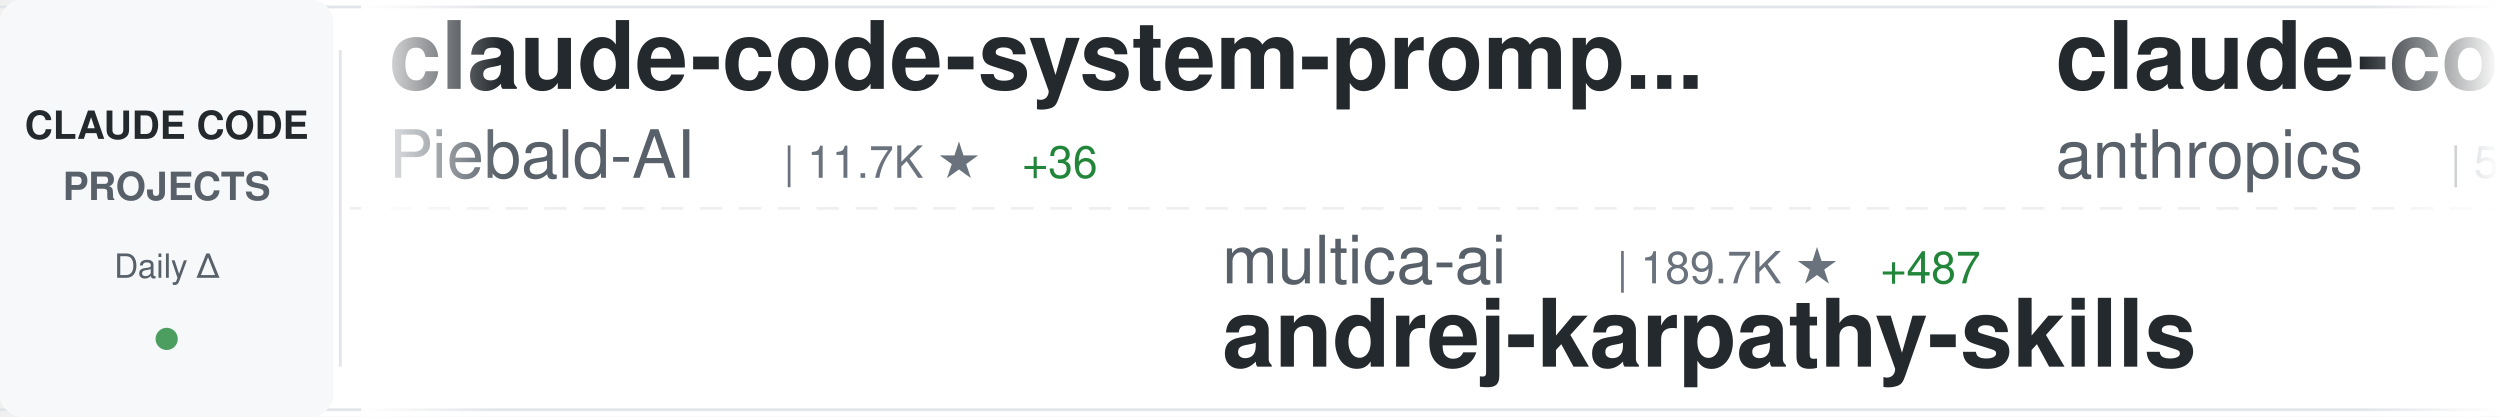
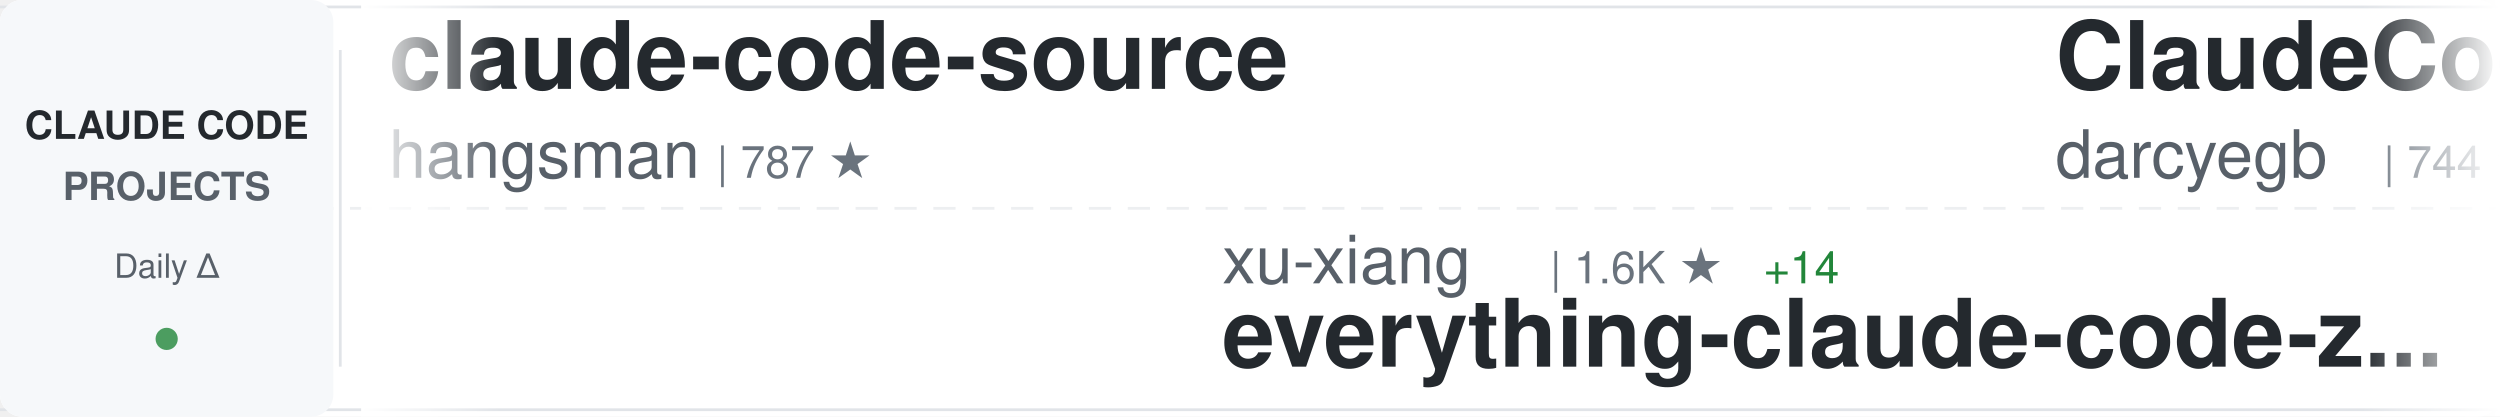
<svg xmlns="http://www.w3.org/2000/svg" width="900" height="150">
  <defs>
    <linearGradient id="awesomeLeftFade" x1="0%" y1="0%" x2="100%" y2="0%">
      <stop offset="0%" style="stop-color:#ffffff;stop-opacity:1" />
      <stop offset="100%" style="stop-color:#ffffff;stop-opacity:0" />
    </linearGradient>
    <linearGradient id="awesomeRightFade" x1="0%" y1="0%" x2="100%" y2="0%">
      <stop offset="0%" style="stop-color:#ffffff;stop-opacity:0" />
      <stop offset="100%" style="stop-color:#ffffff;stop-opacity:1" />
    </linearGradient>
  </defs>
  <rect width="900" height="150" fill="#ffffff" rx="8" />
  <rect x="0" y="2" width="900" height="1" fill="#e1e4e8" />
  <rect x="0" y="147" width="900" height="1" fill="#e1e4e8" />
  <line x1="0" y1="75" x2="900" y2="75" stroke="#e1e4e8" stroke-width="1" stroke-dasharray="8 6" opacity="0.6" />
  <rect x="0" y="0" width="120" height="150" fill="#f6f8fa" rx="8" />
  <text x="60" y="50" font-family="-apple-system, BlinkMacSystemFont, 'Segoe UI', Helvetica, Arial, sans-serif" font-size="14" font-weight="600" fill="#24292e" text-anchor="middle">CLAUDE CODE</text>
  <text x="60" y="72" font-family="-apple-system, BlinkMacSystemFont, 'Segoe UI', Helvetica, Arial, sans-serif" font-size="14" font-weight="600" fill="#586069" text-anchor="middle">PROJECTS</text>
  <text x="60" y="100" font-family="-apple-system, BlinkMacSystemFont, 'Segoe UI', Helvetica, Arial, sans-serif" font-size="12" font-weight="500" fill="#586069" text-anchor="middle">Daily Δ</text>
  <circle cx="60" cy="122" r="4" fill="#22863a" opacity="0.8" />
  <rect x="122" y="18" width="1" height="114" fill="#e1e4e8" />
  <clipPath id="awesomeTickerClip">
    <rect x="130" y="0" width="770" height="150" />
  </clipPath>
  <g clip-path="url(#awesomeTickerClip)">
    <g id="awesomeTickerItems">
      <animateTransform attributeName="transform" attributeType="XML" type="translate" from="0 0" to="-3000 0" dur="54s" repeatCount="indefinite" />
      <g transform="translate(0, 0)">
-         <text x="140" y="32" font-family="-apple-system, BlinkMacSystemFont, 'Segoe UI', Helvetica, Arial, sans-serif" font-size="34" font-weight="600" fill="#24292e">claude-code-system-promp...</text>
-         <text x="140" y="64" font-family="-apple-system, BlinkMacSystemFont, 'Segoe UI', Helvetica, Arial, sans-serif" font-size="24" font-weight="400" fill="#586069">Piebald-AI</text>
-         <text x="282" y="64" font-family="-apple-system, BlinkMacSystemFont, 'Segoe UI', Helvetica, Arial, sans-serif" font-size="16" font-weight="500" fill="#6a737d">| 11.7K ★</text>
-         <text x="368" y="64" font-family="-apple-system, BlinkMacSystemFont, 'Segoe UI', Helvetica, Arial, sans-serif" font-size="16" font-weight="500" fill="#22863a"> +36</text>
+         <text x="140" y="32" font-family="-apple-system, BlinkMacSystemFont, 'Segoe UI', Helvetica, Arial, sans-serif" font-size="34" font-weight="600" fill="#24292e">claude-code-source</text>
+         <text x="140" y="64" font-family="-apple-system, BlinkMacSystemFont, 'Segoe UI', Helvetica, Arial, sans-serif" font-size="24" font-weight="400" fill="#586069">hangsman</text>
+         <text x="258" y="64" font-family="-apple-system, BlinkMacSystemFont, 'Segoe UI', Helvetica, Arial, sans-serif" font-size="16" font-weight="500" fill="#6a737d">| 787 ★</text>
      </g>
      <g transform="translate(300, 0)">
-         <text x="140" y="102" font-family="-apple-system, BlinkMacSystemFont, 'Segoe UI', Helvetica, Arial, sans-serif" font-size="24" font-weight="400" fill="#586069">multica-ai</text>
-         <text x="282" y="102" font-family="-apple-system, BlinkMacSystemFont, 'Segoe UI', Helvetica, Arial, sans-serif" font-size="16" font-weight="500" fill="#6a737d">| 189.7K ★</text>
-         <text x="377" y="102" font-family="-apple-system, BlinkMacSystemFont, 'Segoe UI', Helvetica, Arial, sans-serif" font-size="16" font-weight="500" fill="#22863a"> +487</text>
-         <text x="140" y="132" font-family="-apple-system, BlinkMacSystemFont, 'Segoe UI', Helvetica, Arial, sans-serif" font-size="34" font-weight="600" fill="#24292e">andrej-karpathy-skills</text>
+         <text x="140" y="102" font-family="-apple-system, BlinkMacSystemFont, 'Segoe UI', Helvetica, Arial, sans-serif" font-size="24" font-weight="400" fill="#586069">xu-xiang</text>
+         <text x="258" y="102" font-family="-apple-system, BlinkMacSystemFont, 'Segoe UI', Helvetica, Arial, sans-serif" font-size="16" font-weight="500" fill="#6a737d">| 1.6K ★</text>
+         <text x="335" y="102" font-family="-apple-system, BlinkMacSystemFont, 'Segoe UI', Helvetica, Arial, sans-serif" font-size="16" font-weight="500" fill="#22863a"> +14</text>
+         <text x="140" y="132" font-family="-apple-system, BlinkMacSystemFont, 'Segoe UI', Helvetica, Arial, sans-serif" font-size="34" font-weight="600" fill="#24292e">everything-claude-code-z...</text>
      </g>
      <g transform="translate(600, 0)">
-         <text x="140" y="32" font-family="-apple-system, BlinkMacSystemFont, 'Segoe UI', Helvetica, Arial, sans-serif" font-size="34" font-weight="600" fill="#24292e">claude-code-security-rev...</text>
-         <text x="140" y="64" font-family="-apple-system, BlinkMacSystemFont, 'Segoe UI', Helvetica, Arial, sans-serif" font-size="24" font-weight="400" fill="#586069">anthropics</text>
-         <text x="282" y="64" font-family="-apple-system, BlinkMacSystemFont, 'Segoe UI', Helvetica, Arial, sans-serif" font-size="16" font-weight="500" fill="#6a737d">| 5.5K ★</text>
-         <text x="359" y="64" font-family="-apple-system, BlinkMacSystemFont, 'Segoe UI', Helvetica, Arial, sans-serif" font-size="16" font-weight="500" fill="#22863a"> +11</text>
+         <text x="140" y="32" font-family="-apple-system, BlinkMacSystemFont, 'Segoe UI', Helvetica, Arial, sans-serif" font-size="34" font-weight="600" fill="#24292e">ClaudeCodeAgents</text>
+         <text x="140" y="64" font-family="-apple-system, BlinkMacSystemFont, 'Segoe UI', Helvetica, Arial, sans-serif" font-size="24" font-weight="400" fill="#586069">darcyegb</text>
+         <text x="258" y="64" font-family="-apple-system, BlinkMacSystemFont, 'Segoe UI', Helvetica, Arial, sans-serif" font-size="16" font-weight="500" fill="#6a737d">| 744 ★</text>
      </g>
      <g transform="translate(900, 0)">
-         <text x="140" y="102" font-family="-apple-system, BlinkMacSystemFont, 'Segoe UI', Helvetica, Arial, sans-serif" font-size="24" font-weight="400" fill="#586069">digitalsamba</text>
-         <text x="306" y="102" font-family="-apple-system, BlinkMacSystemFont, 'Segoe UI', Helvetica, Arial, sans-serif" font-size="16" font-weight="500" fill="#6a737d">| 1.7K ★</text>
-         <text x="383" y="102" font-family="-apple-system, BlinkMacSystemFont, 'Segoe UI', Helvetica, Arial, sans-serif" font-size="16" font-weight="500" fill="#22863a"> +11</text>
-         <text x="140" y="132" font-family="-apple-system, BlinkMacSystemFont, 'Segoe UI', Helvetica, Arial, sans-serif" font-size="34" font-weight="600" fill="#24292e">claude-code-video-toolki...</text>
-       </g>
-       <g transform="translate(1200, 0)">
-         <text x="140" y="32" font-family="-apple-system, BlinkMacSystemFont, 'Segoe UI', Helvetica, Arial, sans-serif" font-size="34" font-weight="600" fill="#24292e">Auto-claude-code-researc...</text>
-         <text x="140" y="64" font-family="-apple-system, BlinkMacSystemFont, 'Segoe UI', Helvetica, Arial, sans-serif" font-size="24" font-weight="400" fill="#586069">wanshuiyin</text>
-         <text x="282" y="64" font-family="-apple-system, BlinkMacSystemFont, 'Segoe UI', Helvetica, Arial, sans-serif" font-size="16" font-weight="500" fill="#6a737d">| 13.2K ★</text>
-         <text x="368" y="64" font-family="-apple-system, BlinkMacSystemFont, 'Segoe UI', Helvetica, Arial, sans-serif" font-size="16" font-weight="500" fill="#22863a"> +61</text>
-       </g>
-       <g transform="translate(1500, 0)">
-         <text x="140" y="102" font-family="-apple-system, BlinkMacSystemFont, 'Segoe UI', Helvetica, Arial, sans-serif" font-size="24" font-weight="400" fill="#586069">frankbria</text>
-         <text x="270" y="102" font-family="-apple-system, BlinkMacSystemFont, 'Segoe UI', Helvetica, Arial, sans-serif" font-size="16" font-weight="500" fill="#6a737d">| 9.5K ★</text>
-         <text x="347" y="102" font-family="-apple-system, BlinkMacSystemFont, 'Segoe UI', Helvetica, Arial, sans-serif" font-size="16" font-weight="500" fill="#22863a"> +5</text>
-         <text x="140" y="132" font-family="-apple-system, BlinkMacSystemFont, 'Segoe UI', Helvetica, Arial, sans-serif" font-size="34" font-weight="600" fill="#24292e">ralph-claude-code</text>
-       </g>
-       <g transform="translate(1800, 0)">
-         <text x="140" y="32" font-family="-apple-system, BlinkMacSystemFont, 'Segoe UI', Helvetica, Arial, sans-serif" font-size="34" font-weight="600" fill="#24292e">claude-code-my-workflow</text>
-         <text x="140" y="64" font-family="-apple-system, BlinkMacSystemFont, 'Segoe UI', Helvetica, Arial, sans-serif" font-size="24" font-weight="400" fill="#586069">pedrohcgs</text>
-         <text x="270" y="64" font-family="-apple-system, BlinkMacSystemFont, 'Segoe UI', Helvetica, Arial, sans-serif" font-size="16" font-weight="500" fill="#6a737d">| 1.4K ★</text>
-         <text x="347" y="64" font-family="-apple-system, BlinkMacSystemFont, 'Segoe UI', Helvetica, Arial, sans-serif" font-size="16" font-weight="500" fill="#22863a"> +11</text>
-       </g>
-       <g transform="translate(2100, 0)">
-         <text x="140" y="102" font-family="-apple-system, BlinkMacSystemFont, 'Segoe UI', Helvetica, Arial, sans-serif" font-size="24" font-weight="400" fill="#586069">musistudio</text>
-         <text x="282" y="102" font-family="-apple-system, BlinkMacSystemFont, 'Segoe UI', Helvetica, Arial, sans-serif" font-size="16" font-weight="500" fill="#6a737d">| 35.7K ★</text>
-         <text x="368" y="102" font-family="-apple-system, BlinkMacSystemFont, 'Segoe UI', Helvetica, Arial, sans-serif" font-size="16" font-weight="500" fill="#22863a"> +33</text>
-         <text x="140" y="132" font-family="-apple-system, BlinkMacSystemFont, 'Segoe UI', Helvetica, Arial, sans-serif" font-size="34" font-weight="600" fill="#24292e">claude-code-router</text>
-       </g>
-       <g transform="translate(2400, 0)">
-         <text x="140" y="32" font-family="-apple-system, BlinkMacSystemFont, 'Segoe UI', Helvetica, Arial, sans-serif" font-size="34" font-weight="600" fill="#24292e">claude-code-guide</text>
-         <text x="140" y="64" font-family="-apple-system, BlinkMacSystemFont, 'Segoe UI', Helvetica, Arial, sans-serif" font-size="24" font-weight="400" fill="#586069">zebbern</text>
-         <text x="246" y="64" font-family="-apple-system, BlinkMacSystemFont, 'Segoe UI', Helvetica, Arial, sans-serif" font-size="16" font-weight="500" fill="#6a737d">| 4.4K ★</text>
-         <text x="323" y="64" font-family="-apple-system, BlinkMacSystemFont, 'Segoe UI', Helvetica, Arial, sans-serif" font-size="16" font-weight="500" fill="#22863a"> +7</text>
-       </g>
-       <g transform="translate(2700, 0)">
        <text x="140" y="102" font-family="-apple-system, BlinkMacSystemFont, 'Segoe UI', Helvetica, Arial, sans-serif" font-size="24" font-weight="400" fill="#586069">ghuntley</text>
        <text x="258" y="102" font-family="-apple-system, BlinkMacSystemFont, 'Segoe UI', Helvetica, Arial, sans-serif" font-size="16" font-weight="500" fill="#6a737d">| 986 ★</text>
        <text x="140" y="132" font-family="-apple-system, BlinkMacSystemFont, 'Segoe UI', Helvetica, Arial, sans-serif" font-size="34" font-weight="600" fill="#24292e">claude-code-source-code-...</text>
      </g>
+       <g transform="translate(1200, 0)">
+         <text x="140" y="32" font-family="-apple-system, BlinkMacSystemFont, 'Segoe UI', Helvetica, Arial, sans-serif" font-size="34" font-weight="600" fill="#24292e">claude-code-telegram</text>
+         <text x="140" y="64" font-family="-apple-system, BlinkMacSystemFont, 'Segoe UI', Helvetica, Arial, sans-serif" font-size="24" font-weight="400" fill="#586069">RichardAtCT</text>
+         <text x="294" y="64" font-family="-apple-system, BlinkMacSystemFont, 'Segoe UI', Helvetica, Arial, sans-serif" font-size="16" font-weight="500" fill="#6a737d">| 2.7K ★</text>
+         <text x="371" y="64" font-family="-apple-system, BlinkMacSystemFont, 'Segoe UI', Helvetica, Arial, sans-serif" font-size="16" font-weight="500" fill="#22863a"> +1</text>
+       </g>
+       <g transform="translate(1500, 0)">
+         <text x="140" y="102" font-family="-apple-system, BlinkMacSystemFont, 'Segoe UI', Helvetica, Arial, sans-serif" font-size="24" font-weight="400" fill="#586069">KPR111</text>
+         <text x="234" y="102" font-family="-apple-system, BlinkMacSystemFont, 'Segoe UI', Helvetica, Arial, sans-serif" font-size="16" font-weight="500" fill="#6a737d">| 18 ★</text>
+         <text x="140" y="132" font-family="-apple-system, BlinkMacSystemFont, 'Segoe UI', Helvetica, Arial, sans-serif" font-size="34" font-weight="600" fill="#24292e">Claude-Code</text>
+       </g>
+       <g transform="translate(1800, 0)">
+         <text x="140" y="32" font-family="-apple-system, BlinkMacSystemFont, 'Segoe UI', Helvetica, Arial, sans-serif" font-size="34" font-weight="600" fill="#24292e">claude-code-tips</text>
+         <text x="140" y="64" font-family="-apple-system, BlinkMacSystemFont, 'Segoe UI', Helvetica, Arial, sans-serif" font-size="24" font-weight="400" fill="#586069">ykdojo</text>
+         <text x="234" y="64" font-family="-apple-system, BlinkMacSystemFont, 'Segoe UI', Helvetica, Arial, sans-serif" font-size="16" font-weight="500" fill="#6a737d">| 9.1K ★</text>
+         <text x="311" y="64" font-family="-apple-system, BlinkMacSystemFont, 'Segoe UI', Helvetica, Arial, sans-serif" font-size="16" font-weight="500" fill="#22863a"> +37</text>
+       </g>
+       <g transform="translate(2100, 0)">
+         <text x="140" y="102" font-family="-apple-system, BlinkMacSystemFont, 'Segoe UI', Helvetica, Arial, sans-serif" font-size="24" font-weight="400" fill="#586069">davila7</text>
+         <text x="246" y="102" font-family="-apple-system, BlinkMacSystemFont, 'Segoe UI', Helvetica, Arial, sans-serif" font-size="16" font-weight="500" fill="#6a737d">| 28.5K ★</text>
+         <text x="332" y="102" font-family="-apple-system, BlinkMacSystemFont, 'Segoe UI', Helvetica, Arial, sans-serif" font-size="16" font-weight="500" fill="#22863a"> +22</text>
+         <text x="140" y="132" font-family="-apple-system, BlinkMacSystemFont, 'Segoe UI', Helvetica, Arial, sans-serif" font-size="34" font-weight="600" fill="#24292e">claude-code-templates</text>
+       </g>
+       <g transform="translate(2400, 0)">
+         <text x="140" y="32" font-family="-apple-system, BlinkMacSystemFont, 'Segoe UI', Helvetica, Arial, sans-serif" font-size="34" font-weight="600" fill="#24292e">collection-claude-code-s...</text>
+         <text x="140" y="64" font-family="-apple-system, BlinkMacSystemFont, 'Segoe UI', Helvetica, Arial, sans-serif" font-size="24" font-weight="400" fill="#586069">chauncygu</text>
+         <text x="270" y="64" font-family="-apple-system, BlinkMacSystemFont, 'Segoe UI', Helvetica, Arial, sans-serif" font-size="16" font-weight="500" fill="#6a737d">| 2.7K ★</text>
+         <text x="347" y="64" font-family="-apple-system, BlinkMacSystemFont, 'Segoe UI', Helvetica, Arial, sans-serif" font-size="16" font-weight="500" fill="#22863a"> +4</text>
+       </g>
+       <g transform="translate(2700, 0)">
+         <text x="140" y="102" font-family="-apple-system, BlinkMacSystemFont, 'Segoe UI', Helvetica, Arial, sans-serif" font-size="24" font-weight="400" fill="#586069">guanshan</text>
+         <text x="258" y="102" font-family="-apple-system, BlinkMacSystemFont, 'Segoe UI', Helvetica, Arial, sans-serif" font-size="16" font-weight="500" fill="#6a737d">| 61 ★</text>
+         <text x="140" y="132" font-family="-apple-system, BlinkMacSystemFont, 'Segoe UI', Helvetica, Arial, sans-serif" font-size="34" font-weight="600" fill="#24292e">ClaudeCode</text>
+       </g>
      <g transform="translate(3000, 0)">
-         <text x="140" y="32" font-family="-apple-system, BlinkMacSystemFont, 'Segoe UI', Helvetica, Arial, sans-serif" font-size="34" font-weight="600" fill="#24292e">claude-code-system-promp...</text>
-         <text x="140" y="64" font-family="-apple-system, BlinkMacSystemFont, 'Segoe UI', Helvetica, Arial, sans-serif" font-size="24" font-weight="400" fill="#586069">Piebald-AI</text>
-         <text x="282" y="64" font-family="-apple-system, BlinkMacSystemFont, 'Segoe UI', Helvetica, Arial, sans-serif" font-size="16" font-weight="500" fill="#6a737d">| 11.7K ★</text>
-         <text x="368" y="64" font-family="-apple-system, BlinkMacSystemFont, 'Segoe UI', Helvetica, Arial, sans-serif" font-size="16" font-weight="500" fill="#22863a"> +36</text>
+         <text x="140" y="32" font-family="-apple-system, BlinkMacSystemFont, 'Segoe UI', Helvetica, Arial, sans-serif" font-size="34" font-weight="600" fill="#24292e">claude-code-source</text>
+         <text x="140" y="64" font-family="-apple-system, BlinkMacSystemFont, 'Segoe UI', Helvetica, Arial, sans-serif" font-size="24" font-weight="400" fill="#586069">hangsman</text>
+         <text x="258" y="64" font-family="-apple-system, BlinkMacSystemFont, 'Segoe UI', Helvetica, Arial, sans-serif" font-size="16" font-weight="500" fill="#6a737d">| 787 ★</text>
      </g>
      <g transform="translate(3300, 0)">
-         <text x="140" y="102" font-family="-apple-system, BlinkMacSystemFont, 'Segoe UI', Helvetica, Arial, sans-serif" font-size="24" font-weight="400" fill="#586069">multica-ai</text>
-         <text x="282" y="102" font-family="-apple-system, BlinkMacSystemFont, 'Segoe UI', Helvetica, Arial, sans-serif" font-size="16" font-weight="500" fill="#6a737d">| 189.7K ★</text>
-         <text x="377" y="102" font-family="-apple-system, BlinkMacSystemFont, 'Segoe UI', Helvetica, Arial, sans-serif" font-size="16" font-weight="500" fill="#22863a"> +487</text>
-         <text x="140" y="132" font-family="-apple-system, BlinkMacSystemFont, 'Segoe UI', Helvetica, Arial, sans-serif" font-size="34" font-weight="600" fill="#24292e">andrej-karpathy-skills</text>
+         <text x="140" y="102" font-family="-apple-system, BlinkMacSystemFont, 'Segoe UI', Helvetica, Arial, sans-serif" font-size="24" font-weight="400" fill="#586069">xu-xiang</text>
+         <text x="258" y="102" font-family="-apple-system, BlinkMacSystemFont, 'Segoe UI', Helvetica, Arial, sans-serif" font-size="16" font-weight="500" fill="#6a737d">| 1.6K ★</text>
+         <text x="335" y="102" font-family="-apple-system, BlinkMacSystemFont, 'Segoe UI', Helvetica, Arial, sans-serif" font-size="16" font-weight="500" fill="#22863a"> +14</text>
+         <text x="140" y="132" font-family="-apple-system, BlinkMacSystemFont, 'Segoe UI', Helvetica, Arial, sans-serif" font-size="34" font-weight="600" fill="#24292e">everything-claude-code-z...</text>
      </g>
      <g transform="translate(3600, 0)">
-         <text x="140" y="32" font-family="-apple-system, BlinkMacSystemFont, 'Segoe UI', Helvetica, Arial, sans-serif" font-size="34" font-weight="600" fill="#24292e">claude-code-security-rev...</text>
-         <text x="140" y="64" font-family="-apple-system, BlinkMacSystemFont, 'Segoe UI', Helvetica, Arial, sans-serif" font-size="24" font-weight="400" fill="#586069">anthropics</text>
-         <text x="282" y="64" font-family="-apple-system, BlinkMacSystemFont, 'Segoe UI', Helvetica, Arial, sans-serif" font-size="16" font-weight="500" fill="#6a737d">| 5.5K ★</text>
-         <text x="359" y="64" font-family="-apple-system, BlinkMacSystemFont, 'Segoe UI', Helvetica, Arial, sans-serif" font-size="16" font-weight="500" fill="#22863a"> +11</text>
+         <text x="140" y="32" font-family="-apple-system, BlinkMacSystemFont, 'Segoe UI', Helvetica, Arial, sans-serif" font-size="34" font-weight="600" fill="#24292e">ClaudeCodeAgents</text>
+         <text x="140" y="64" font-family="-apple-system, BlinkMacSystemFont, 'Segoe UI', Helvetica, Arial, sans-serif" font-size="24" font-weight="400" fill="#586069">darcyegb</text>
+         <text x="258" y="64" font-family="-apple-system, BlinkMacSystemFont, 'Segoe UI', Helvetica, Arial, sans-serif" font-size="16" font-weight="500" fill="#6a737d">| 744 ★</text>
      </g>
      <g transform="translate(3900, 0)">
-         <text x="140" y="102" font-family="-apple-system, BlinkMacSystemFont, 'Segoe UI', Helvetica, Arial, sans-serif" font-size="24" font-weight="400" fill="#586069">digitalsamba</text>
-         <text x="306" y="102" font-family="-apple-system, BlinkMacSystemFont, 'Segoe UI', Helvetica, Arial, sans-serif" font-size="16" font-weight="500" fill="#6a737d">| 1.7K ★</text>
-         <text x="383" y="102" font-family="-apple-system, BlinkMacSystemFont, 'Segoe UI', Helvetica, Arial, sans-serif" font-size="16" font-weight="500" fill="#22863a"> +11</text>
-         <text x="140" y="132" font-family="-apple-system, BlinkMacSystemFont, 'Segoe UI', Helvetica, Arial, sans-serif" font-size="34" font-weight="600" fill="#24292e">claude-code-video-toolki...</text>
+         <text x="140" y="102" font-family="-apple-system, BlinkMacSystemFont, 'Segoe UI', Helvetica, Arial, sans-serif" font-size="24" font-weight="400" fill="#586069">ghuntley</text>
+         <text x="258" y="102" font-family="-apple-system, BlinkMacSystemFont, 'Segoe UI', Helvetica, Arial, sans-serif" font-size="16" font-weight="500" fill="#6a737d">| 986 ★</text>
+         <text x="140" y="132" font-family="-apple-system, BlinkMacSystemFont, 'Segoe UI', Helvetica, Arial, sans-serif" font-size="34" font-weight="600" fill="#24292e">claude-code-source-code-...</text>
      </g>
    </g>
  </g>
  <rect x="130" y="0" width="50" height="150" fill="url(#awesomeLeftFade)" />
  <rect x="850" y="0" width="50" height="150" fill="url(#awesomeRightFade)" />
</svg>
